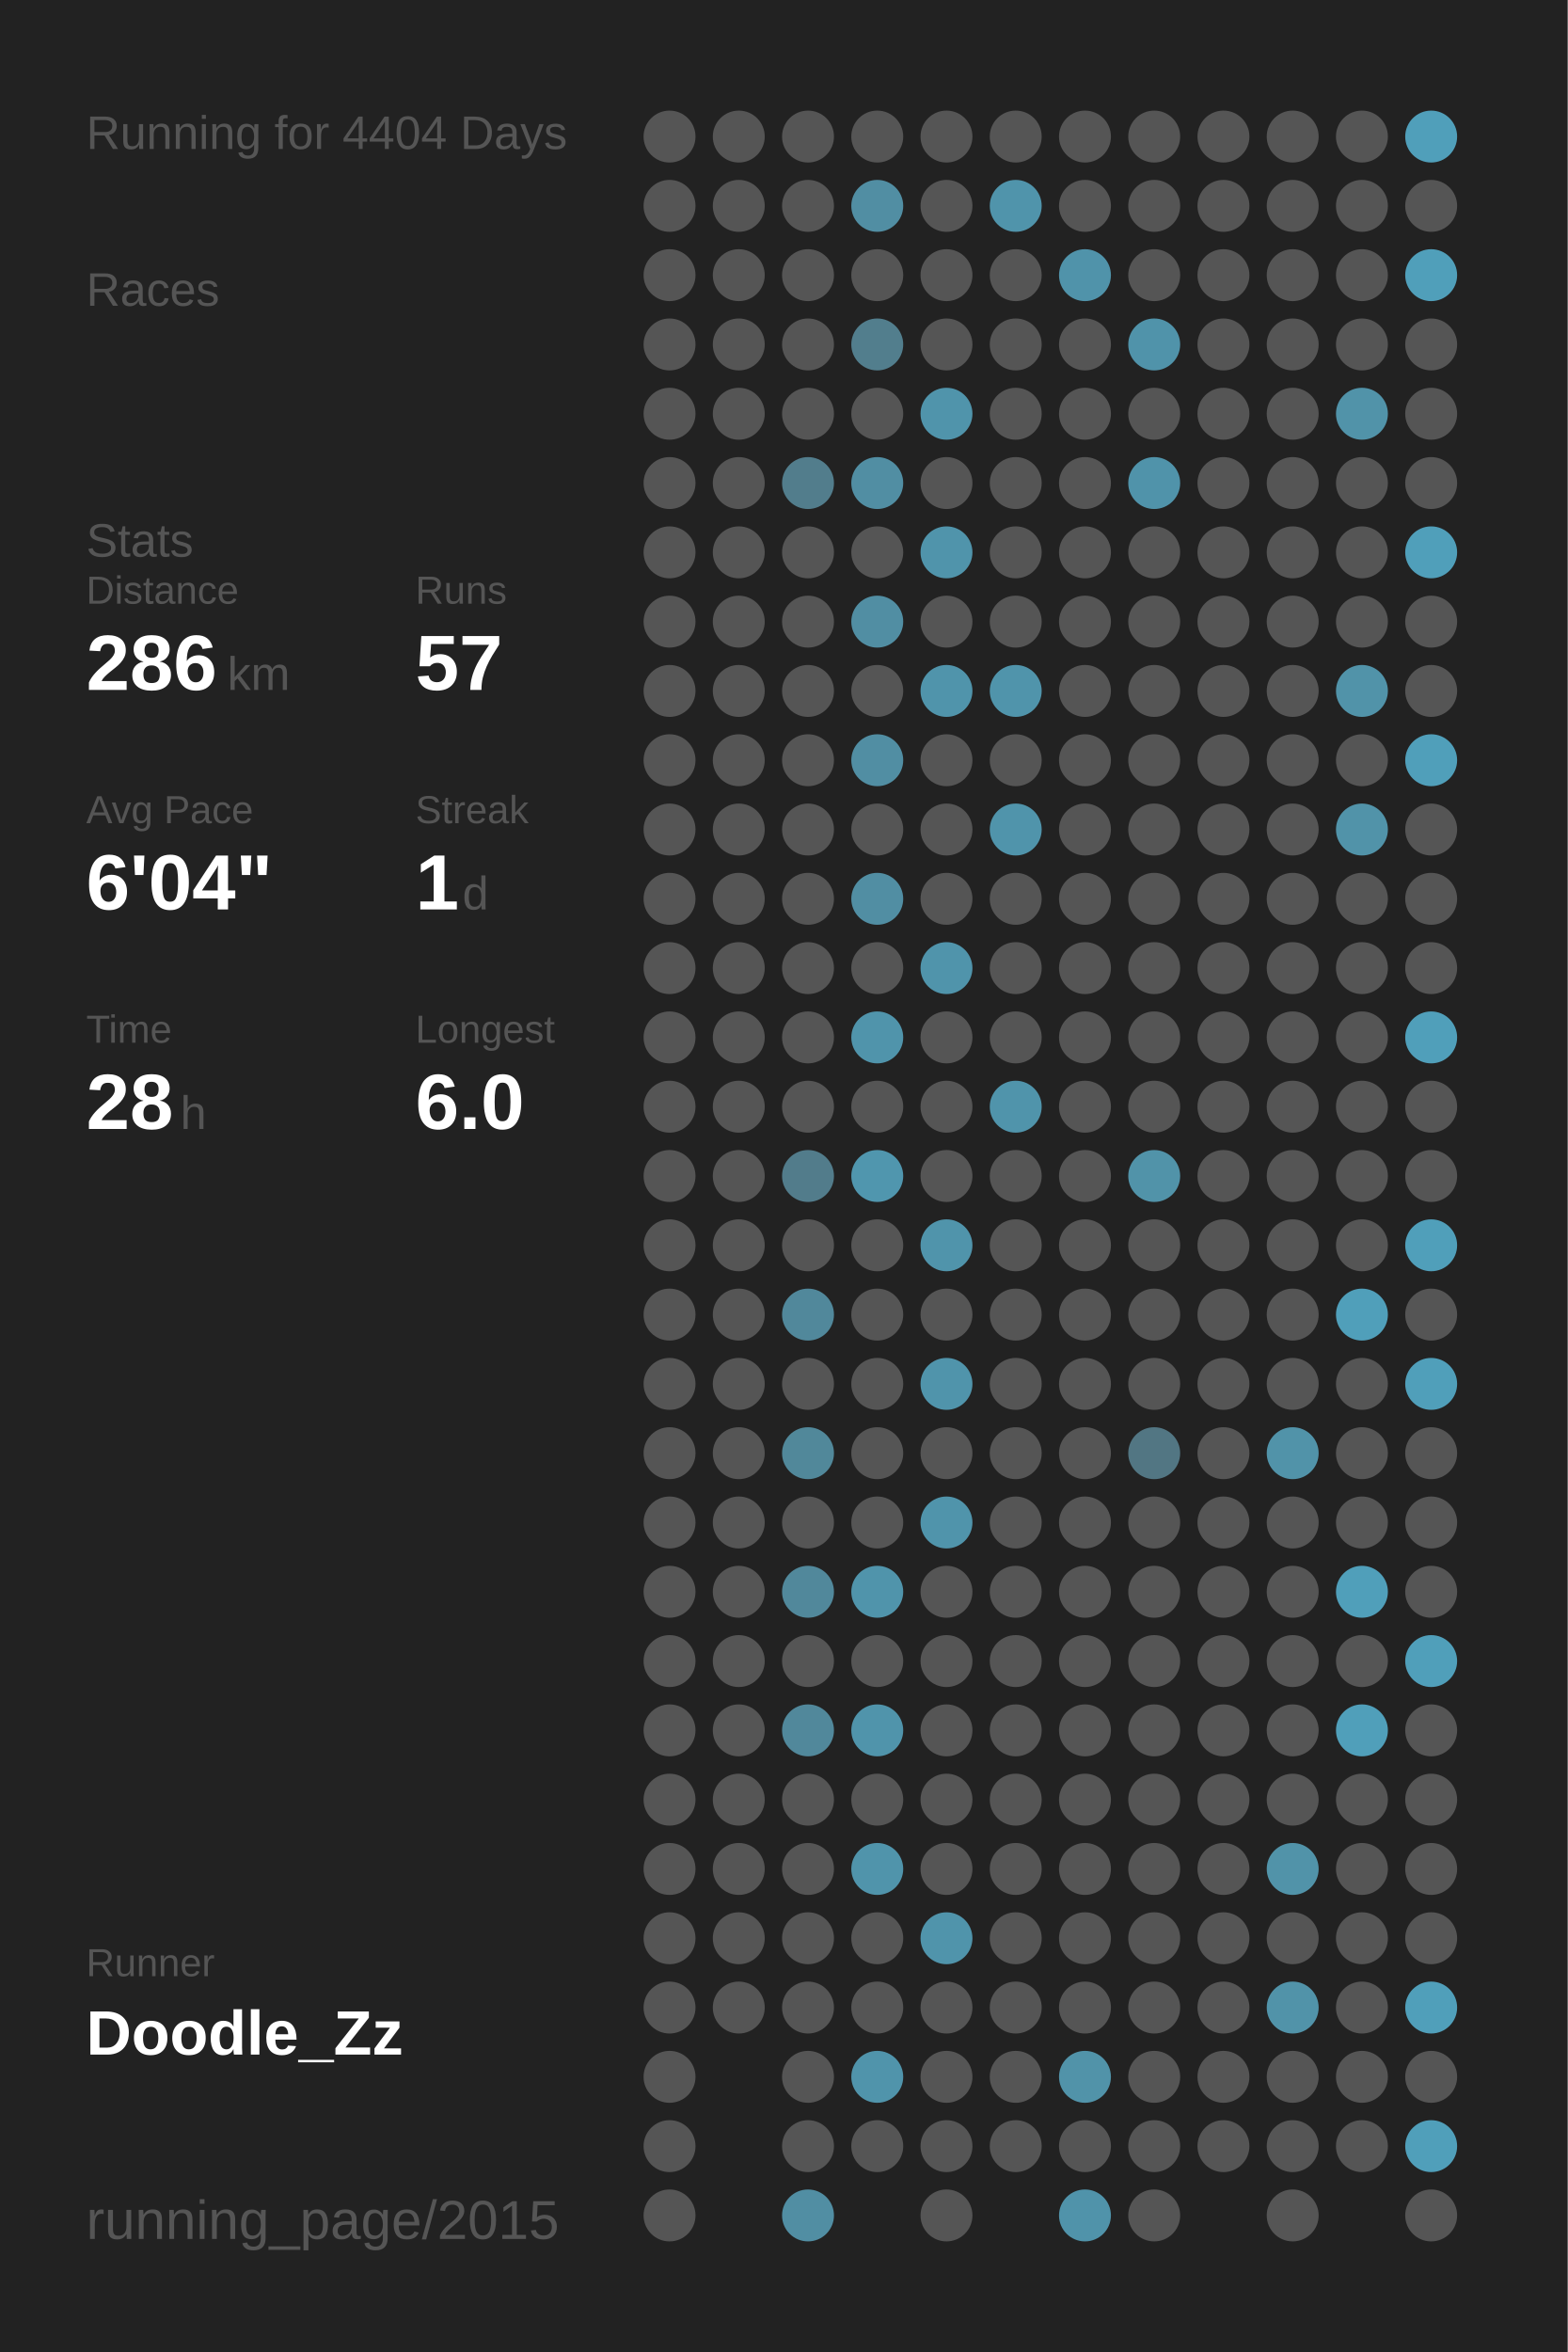
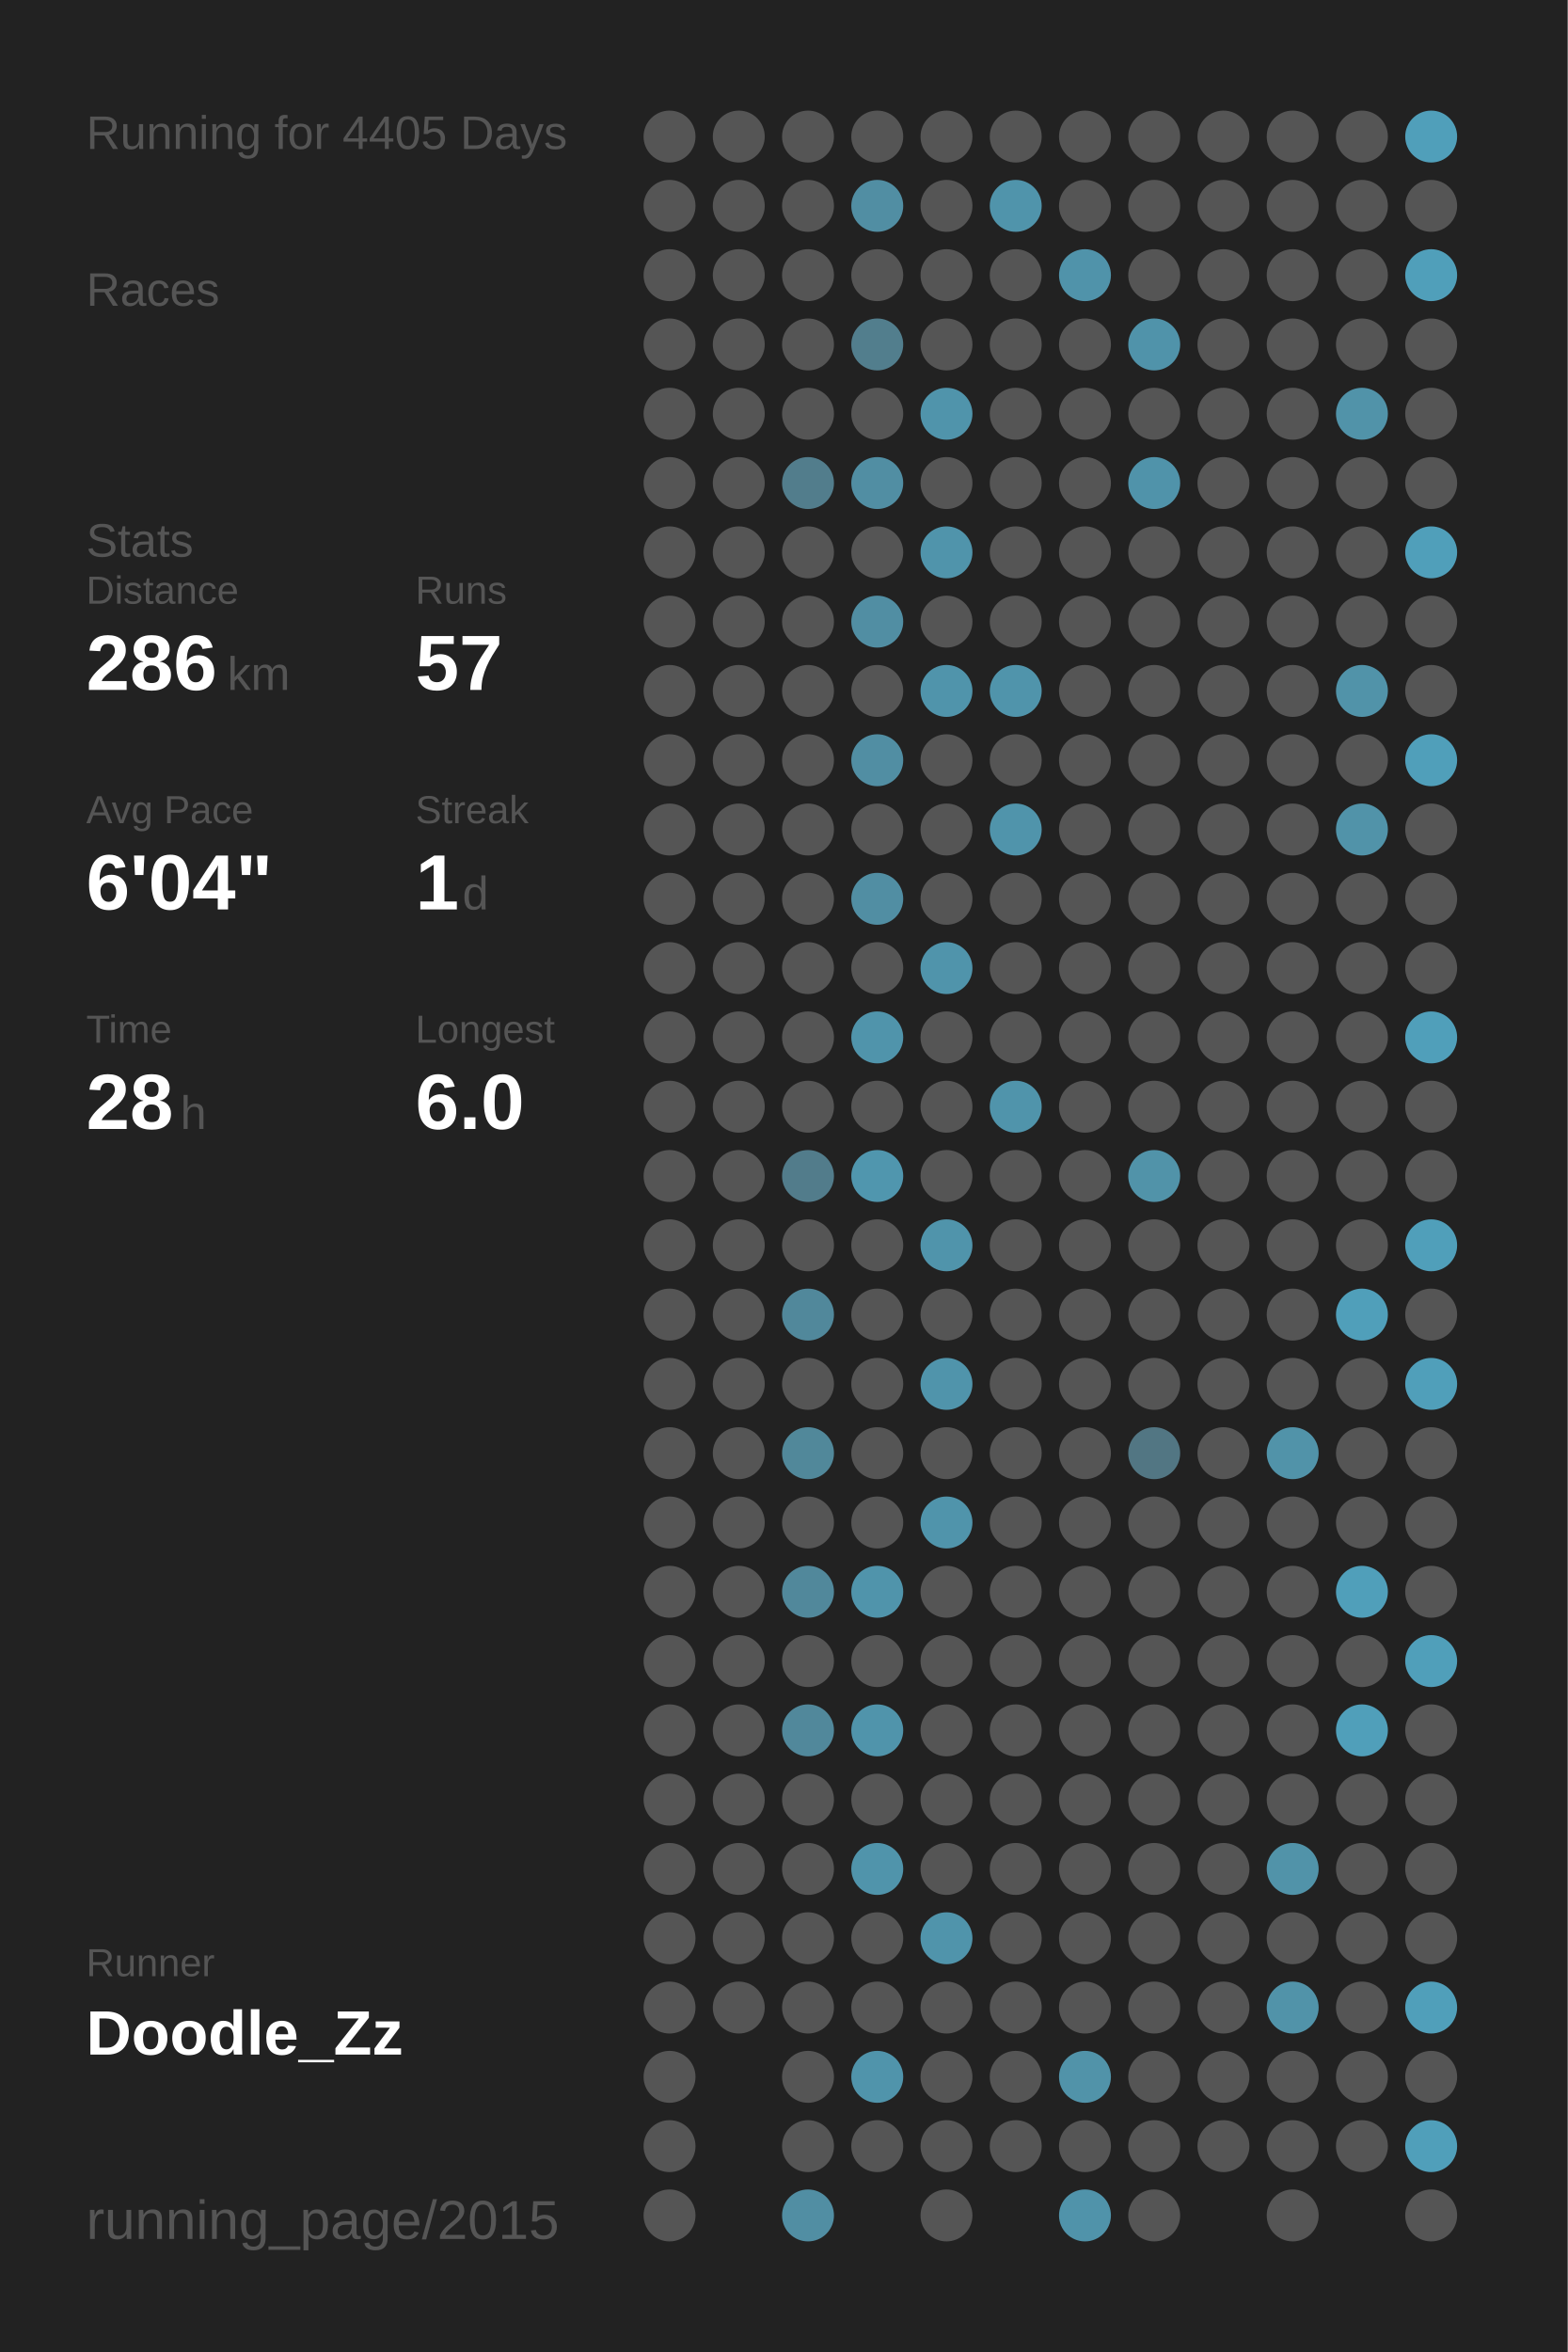
<svg xmlns="http://www.w3.org/2000/svg" baseProfile="full" height="300mm" version="1.1" viewBox="0,0,200,300" width="200mm">
  <defs />
  <rect fill="#222222" height="300" width="200" x="0" y="0" />
-   <text fill="#555555" style="font-size:6px; font-family:Arial;" x="11" y="19">Running for 4404 Days</text>
+   <text fill="#555555" style="font-size:6px; font-family:Arial;" x="11" y="19">Running for 4405 Days</text>
  <text fill="#555555" style="font-size:6px; font-family:Arial;" x="11" y="39">Races</text>
  <text fill="#555555" style="font-size:6px; font-family:Arial;" x="11" y="71">Stats</text>
  <text fill="#555555" style="font-size:5px; font-family:Arial;" x="11" y="77">Distance</text>
  <text fill="#FFFFFF" style="font-size:10px; font-family:Arial; font-weight:bold;" x="11" y="88">286</text>
  <text fill="#555555" style="font-size:6px; font-family:Arial;" x="29" y="88">km</text>
  <text fill="#555555" style="font-size:5px; font-family:Arial;" x="53" y="77">Runs</text>
  <text fill="#FFFFFF" style="font-size:10px; font-family:Arial; font-weight:bold;" x="53" y="88">57</text>
  <text fill="#555555" style="font-size:5px; font-family:Arial;" x="11" y="105">Avg Pace</text>
  <text fill="#FFFFFF" style="font-size:10px; font-family:Arial; font-weight:bold;" x="11" y="116">6'04"</text>
  <text fill="#555555" style="font-size:5px; font-family:Arial;" x="53" y="105">Streak</text>
  <text fill="#FFFFFF" style="font-size:10px; font-family:Arial; font-weight:bold;" x="53" y="116">1</text>
  <text fill="#555555" style="font-size:6px; font-family:Arial;" x="59" y="116">d</text>
  <text fill="#555555" style="font-size:5px; font-family:Arial;" x="11" y="133">Time</text>
  <text fill="#FFFFFF" style="font-size:10px; font-family:Arial; font-weight:bold;" x="11" y="144">28</text>
  <text fill="#555555" style="font-size:6px; font-family:Arial;" x="23" y="144">h</text>
  <text fill="#555555" style="font-size:5px; font-family:Arial;" x="53" y="133">Longest</text>
  <text fill="#FFFFFF" style="font-size:10px; font-family:Arial; font-weight:bold;" x="53" y="144">6.0</text>
  <text fill="#555555" style="font-size:5px; font-family:Arial;" x="11" y="252.065">Runner</text>
  <text fill="#FFFFFF" style="font-size:8px; font-family:Arial; font-weight:bold;" x="11" y="262.065">Doodle_Zz</text>
  <text fill="#555555" style="font-size:7px; font-family:Arial;" x="11" y="285.581">running_page/2015</text>
  <circle cx="85.417" cy="17.419" fill="#555555" r="3.312" />
  <circle cx="85.417" cy="26.258" fill="#555555" r="3.312" />
  <circle cx="85.417" cy="35.097" fill="#555555" r="3.312" />
  <circle cx="85.417" cy="43.935" fill="#555555" r="3.312" />
  <circle cx="85.417" cy="52.774" fill="#555555" r="3.312" />
  <circle cx="85.417" cy="61.613" fill="#555555" r="3.312" />
  <circle cx="85.417" cy="70.452" fill="#555555" r="3.312" />
  <circle cx="85.417" cy="79.29" fill="#555555" r="3.312" />
  <circle cx="85.417" cy="88.129" fill="#555555" r="3.312" />
  <circle cx="85.417" cy="96.968" fill="#555555" r="3.312" />
  <circle cx="85.417" cy="105.806" fill="#555555" r="3.312" />
  <circle cx="85.417" cy="114.645" fill="#555555" r="3.312" />
  <circle cx="85.417" cy="123.484" fill="#555555" r="3.312" />
  <circle cx="85.417" cy="132.323" fill="#555555" r="3.312" />
  <circle cx="85.417" cy="141.161" fill="#555555" r="3.312" />
  <circle cx="85.417" cy="150" fill="#555555" r="3.312" />
  <circle cx="85.417" cy="158.839" fill="#555555" r="3.312" />
  <circle cx="85.417" cy="167.677" fill="#555555" r="3.312" />
  <circle cx="85.417" cy="176.516" fill="#555555" r="3.312" />
  <circle cx="85.417" cy="185.355" fill="#555555" r="3.312" />
  <circle cx="85.417" cy="194.194" fill="#555555" r="3.312" />
  <circle cx="85.417" cy="203.032" fill="#555555" r="3.312" />
  <circle cx="85.417" cy="211.871" fill="#555555" r="3.312" />
  <circle cx="85.417" cy="220.71" fill="#555555" r="3.312" />
  <circle cx="85.417" cy="229.548" fill="#555555" r="3.312" />
  <circle cx="85.417" cy="238.387" fill="#555555" r="3.312" />
  <circle cx="85.417" cy="247.226" fill="#555555" r="3.312" />
  <circle cx="85.417" cy="256.065" fill="#555555" r="3.312" />
  <circle cx="85.417" cy="264.903" fill="#555555" r="3.312" />
  <circle cx="85.417" cy="273.742" fill="#555555" r="3.312" />
  <circle cx="85.417" cy="282.581" fill="#555555" r="3.312" />
  <circle cx="94.25" cy="17.419" fill="#555555" r="3.312" />
  <circle cx="94.25" cy="26.258" fill="#555555" r="3.312" />
  <circle cx="94.25" cy="35.097" fill="#555555" r="3.312" />
  <circle cx="94.25" cy="43.935" fill="#555555" r="3.312" />
  <circle cx="94.25" cy="52.774" fill="#555555" r="3.312" />
  <circle cx="94.25" cy="61.613" fill="#555555" r="3.312" />
  <circle cx="94.25" cy="70.452" fill="#555555" r="3.312" />
  <circle cx="94.25" cy="79.29" fill="#555555" r="3.312" />
  <circle cx="94.25" cy="88.129" fill="#555555" r="3.312" />
  <circle cx="94.25" cy="96.968" fill="#555555" r="3.312" />
  <circle cx="94.25" cy="105.806" fill="#555555" r="3.312" />
  <circle cx="94.25" cy="114.645" fill="#555555" r="3.312" />
  <circle cx="94.25" cy="123.484" fill="#555555" r="3.312" />
  <circle cx="94.25" cy="132.323" fill="#555555" r="3.312" />
  <circle cx="94.25" cy="141.161" fill="#555555" r="3.312" />
  <circle cx="94.25" cy="150" fill="#555555" r="3.312" />
  <circle cx="94.25" cy="158.839" fill="#555555" r="3.312" />
  <circle cx="94.25" cy="167.677" fill="#555555" r="3.312" />
  <circle cx="94.25" cy="176.516" fill="#555555" r="3.312" />
  <circle cx="94.25" cy="185.355" fill="#555555" r="3.312" />
  <circle cx="94.25" cy="194.194" fill="#555555" r="3.312" />
  <circle cx="94.25" cy="203.032" fill="#555555" r="3.312" />
  <circle cx="94.25" cy="211.871" fill="#555555" r="3.312" />
  <circle cx="94.25" cy="220.71" fill="#555555" r="3.312" />
  <circle cx="94.25" cy="229.548" fill="#555555" r="3.312" />
  <circle cx="94.25" cy="238.387" fill="#555555" r="3.312" />
  <circle cx="94.25" cy="247.226" fill="#555555" r="3.312" />
  <circle cx="94.25" cy="256.065" fill="#555555" r="3.312" />
  <circle cx="103.083" cy="17.419" fill="#555555" r="3.312" />
  <circle cx="103.083" cy="26.258" fill="#555555" r="3.312" />
  <circle cx="103.083" cy="35.097" fill="#555555" r="3.312" />
  <circle cx="103.083" cy="43.935" fill="#555555" r="3.312" />
  <circle cx="103.083" cy="52.774" fill="#555555" r="3.312" />
  <circle cx="103.083" cy="61.613" fill="#527d8c" r="3.312" />
  <circle cx="103.083" cy="70.452" fill="#555555" r="3.312" />
  <circle cx="103.083" cy="79.29" fill="#555555" r="3.312" />
  <circle cx="103.083" cy="88.129" fill="#555555" r="3.312" />
  <circle cx="103.083" cy="96.968" fill="#555555" r="3.312" />
  <circle cx="103.083" cy="105.806" fill="#555555" r="3.312" />
  <circle cx="103.083" cy="114.645" fill="#555555" r="3.312" />
  <circle cx="103.083" cy="123.484" fill="#555555" r="3.312" />
  <circle cx="103.083" cy="132.323" fill="#555555" r="3.312" />
  <circle cx="103.083" cy="141.161" fill="#555555" r="3.312" />
  <circle cx="103.083" cy="150" fill="#527c8b" r="3.312" />
  <circle cx="103.083" cy="158.839" fill="#555555" r="3.312" />
  <circle cx="103.083" cy="167.677" fill="#51889b" r="3.312" />
  <circle cx="103.083" cy="176.516" fill="#555555" r="3.312" />
  <circle cx="103.083" cy="185.355" fill="#51889a" r="3.312" />
  <circle cx="103.083" cy="194.194" fill="#555555" r="3.312" />
  <circle cx="103.083" cy="203.032" fill="#51889b" r="3.312" />
  <circle cx="103.083" cy="211.871" fill="#555555" r="3.312" />
  <circle cx="103.083" cy="220.71" fill="#51889b" r="3.312" />
  <circle cx="103.083" cy="229.548" fill="#555555" r="3.312" />
  <circle cx="103.083" cy="238.387" fill="#555555" r="3.312" />
  <circle cx="103.083" cy="247.226" fill="#555555" r="3.312" />
  <circle cx="103.083" cy="256.065" fill="#555555" r="3.312" />
  <circle cx="103.083" cy="264.903" fill="#555555" r="3.312" />
  <circle cx="103.083" cy="273.742" fill="#555555" r="3.312" />
  <circle cx="103.083" cy="282.581" fill="#518ea3" r="3.312" />
  <circle cx="111.917" cy="17.419" fill="#555555" r="3.312" />
  <circle cx="111.917" cy="26.258" fill="#518ea3" r="3.312" />
  <circle cx="111.917" cy="35.097" fill="#555555" r="3.312" />
  <circle cx="111.917" cy="43.935" fill="#527e8d" r="3.312" />
  <circle cx="111.917" cy="52.774" fill="#555555" r="3.312" />
  <circle cx="111.917" cy="61.613" fill="#518ea3" r="3.312" />
  <circle cx="111.917" cy="70.452" fill="#555555" r="3.312" />
  <circle cx="111.917" cy="79.29" fill="#518ea3" r="3.312" />
  <circle cx="111.917" cy="88.129" fill="#555555" r="3.312" />
  <circle cx="111.917" cy="96.968" fill="#518ea3" r="3.312" />
  <circle cx="111.917" cy="105.806" fill="#555555" r="3.312" />
  <circle cx="111.917" cy="114.645" fill="#518ea3" r="3.312" />
  <circle cx="111.917" cy="123.484" fill="#555555" r="3.312" />
  <circle cx="111.917" cy="132.323" fill="#5094ab" r="3.312" />
  <circle cx="111.917" cy="141.161" fill="#555555" r="3.312" />
  <circle cx="111.917" cy="150" fill="#5096ae" r="3.312" />
  <circle cx="111.917" cy="158.839" fill="#555555" r="3.312" />
  <circle cx="111.917" cy="167.677" fill="#555555" r="3.312" />
  <circle cx="111.917" cy="176.516" fill="#555555" r="3.312" />
  <circle cx="111.917" cy="185.355" fill="#555555" r="3.312" />
  <circle cx="111.917" cy="194.194" fill="#555555" r="3.312" />
  <circle cx="111.917" cy="203.032" fill="#5094ab" r="3.312" />
  <circle cx="111.917" cy="211.871" fill="#555555" r="3.312" />
  <circle cx="111.917" cy="220.71" fill="#5094ab" r="3.312" />
  <circle cx="111.917" cy="229.548" fill="#555555" r="3.312" />
  <circle cx="111.917" cy="238.387" fill="#5094ab" r="3.312" />
  <circle cx="111.917" cy="247.226" fill="#555555" r="3.312" />
  <circle cx="111.917" cy="256.065" fill="#555555" r="3.312" />
  <circle cx="111.917" cy="264.903" fill="#5094ab" r="3.312" />
  <circle cx="111.917" cy="273.742" fill="#555555" r="3.312" />
  <circle cx="120.75" cy="17.419" fill="#555555" r="3.312" />
  <circle cx="120.75" cy="26.258" fill="#555555" r="3.312" />
  <circle cx="120.75" cy="35.097" fill="#555555" r="3.312" />
  <circle cx="120.75" cy="43.935" fill="#555555" r="3.312" />
  <circle cx="120.75" cy="52.774" fill="#5094ab" r="3.312" />
  <circle cx="120.75" cy="61.613" fill="#555555" r="3.312" />
  <circle cx="120.75" cy="70.452" fill="#5094ab" r="3.312" />
  <circle cx="120.75" cy="79.29" fill="#555555" r="3.312" />
  <circle cx="120.75" cy="88.129" fill="#5094ab" r="3.312" />
  <circle cx="120.75" cy="96.968" fill="#555555" r="3.312" />
  <circle cx="120.75" cy="105.806" fill="#555555" r="3.312" />
  <circle cx="120.75" cy="114.645" fill="#555555" r="3.312" />
  <circle cx="120.75" cy="123.484" fill="#5094ab" r="3.312" />
  <circle cx="120.75" cy="132.323" fill="#555555" r="3.312" />
  <circle cx="120.75" cy="141.161" fill="#555555" r="3.312" />
  <circle cx="120.75" cy="150" fill="#555555" r="3.312" />
  <circle cx="120.75" cy="158.839" fill="#5094ab" r="3.312" />
  <circle cx="120.75" cy="167.677" fill="#555555" r="3.312" />
  <circle cx="120.75" cy="176.516" fill="#5094ab" r="3.312" />
  <circle cx="120.75" cy="185.355" fill="#555555" r="3.312" />
  <circle cx="120.75" cy="194.194" fill="#5094ab" r="3.312" />
  <circle cx="120.75" cy="203.032" fill="#555555" r="3.312" />
  <circle cx="120.75" cy="211.871" fill="#555555" r="3.312" />
  <circle cx="120.75" cy="220.71" fill="#555555" r="3.312" />
  <circle cx="120.75" cy="229.548" fill="#555555" r="3.312" />
  <circle cx="120.75" cy="238.387" fill="#555555" r="3.312" />
  <circle cx="120.75" cy="247.226" fill="#5094ab" r="3.312" />
  <circle cx="120.75" cy="256.065" fill="#555555" r="3.312" />
  <circle cx="120.75" cy="264.903" fill="#555555" r="3.312" />
  <circle cx="120.75" cy="273.742" fill="#555555" r="3.312" />
  <circle cx="120.75" cy="282.581" fill="#555555" r="3.312" />
  <circle cx="129.583" cy="17.419" fill="#555555" r="3.312" />
  <circle cx="129.583" cy="26.258" fill="#5094ab" r="3.312" />
  <circle cx="129.583" cy="35.097" fill="#555555" r="3.312" />
  <circle cx="129.583" cy="43.935" fill="#555555" r="3.312" />
  <circle cx="129.583" cy="52.774" fill="#555555" r="3.312" />
  <circle cx="129.583" cy="61.613" fill="#555555" r="3.312" />
  <circle cx="129.583" cy="70.452" fill="#555555" r="3.312" />
  <circle cx="129.583" cy="79.29" fill="#555555" r="3.312" />
  <circle cx="129.583" cy="88.129" fill="#5094ab" r="3.312" />
  <circle cx="129.583" cy="96.968" fill="#555555" r="3.312" />
  <circle cx="129.583" cy="105.806" fill="#5094ab" r="3.312" />
  <circle cx="129.583" cy="114.645" fill="#555555" r="3.312" />
  <circle cx="129.583" cy="123.484" fill="#555555" r="3.312" />
  <circle cx="129.583" cy="132.323" fill="#555555" r="3.312" />
  <circle cx="129.583" cy="141.161" fill="#5094ab" r="3.312" />
  <circle cx="129.583" cy="150" fill="#555555" r="3.312" />
  <circle cx="129.583" cy="158.839" fill="#555555" r="3.312" />
  <circle cx="129.583" cy="167.677" fill="#555555" r="3.312" />
  <circle cx="129.583" cy="176.516" fill="#555555" r="3.312" />
  <circle cx="129.583" cy="185.355" fill="#555555" r="3.312" />
  <circle cx="129.583" cy="194.194" fill="#555555" r="3.312" />
  <circle cx="129.583" cy="203.032" fill="#555555" r="3.312" />
  <circle cx="129.583" cy="211.871" fill="#555555" r="3.312" />
  <circle cx="129.583" cy="220.71" fill="#555555" r="3.312" />
  <circle cx="129.583" cy="229.548" fill="#555555" r="3.312" />
  <circle cx="129.583" cy="238.387" fill="#555555" r="3.312" />
  <circle cx="129.583" cy="247.226" fill="#555555" r="3.312" />
  <circle cx="129.583" cy="256.065" fill="#555555" r="3.312" />
  <circle cx="129.583" cy="264.903" fill="#555555" r="3.312" />
  <circle cx="129.583" cy="273.742" fill="#555555" r="3.312" />
  <circle cx="138.417" cy="17.419" fill="#555555" r="3.312" />
  <circle cx="138.417" cy="26.258" fill="#555555" r="3.312" />
  <circle cx="138.417" cy="35.097" fill="#5093aa" r="3.312" />
  <circle cx="138.417" cy="43.935" fill="#555555" r="3.312" />
  <circle cx="138.417" cy="52.774" fill="#555555" r="3.312" />
  <circle cx="138.417" cy="61.613" fill="#555555" r="3.312" />
  <circle cx="138.417" cy="70.452" fill="#555555" r="3.312" />
  <circle cx="138.417" cy="79.29" fill="#555555" r="3.312" />
  <circle cx="138.417" cy="88.129" fill="#555555" r="3.312" />
  <circle cx="138.417" cy="96.968" fill="#555555" r="3.312" />
  <circle cx="138.417" cy="105.806" fill="#555555" r="3.312" />
  <circle cx="138.417" cy="114.645" fill="#555555" r="3.312" />
  <circle cx="138.417" cy="123.484" fill="#555555" r="3.312" />
  <circle cx="138.417" cy="132.323" fill="#555555" r="3.312" />
  <circle cx="138.417" cy="141.161" fill="#555555" r="3.312" />
  <circle cx="138.417" cy="150" fill="#555555" r="3.312" />
  <circle cx="138.417" cy="158.839" fill="#555555" r="3.312" />
  <circle cx="138.417" cy="167.677" fill="#555555" r="3.312" />
  <circle cx="138.417" cy="176.516" fill="#555555" r="3.312" />
  <circle cx="138.417" cy="185.355" fill="#555555" r="3.312" />
  <circle cx="138.417" cy="194.194" fill="#555555" r="3.312" />
  <circle cx="138.417" cy="203.032" fill="#555555" r="3.312" />
  <circle cx="138.417" cy="211.871" fill="#555555" r="3.312" />
  <circle cx="138.417" cy="220.71" fill="#555555" r="3.312" />
  <circle cx="138.417" cy="229.548" fill="#555555" r="3.312" />
  <circle cx="138.417" cy="238.387" fill="#555555" r="3.312" />
  <circle cx="138.417" cy="247.226" fill="#555555" r="3.312" />
  <circle cx="138.417" cy="256.065" fill="#555555" r="3.312" />
  <circle cx="138.417" cy="264.903" fill="#5193a9" r="3.312" />
  <circle cx="138.417" cy="273.742" fill="#555555" r="3.312" />
  <circle cx="138.417" cy="282.581" fill="#5093aa" r="3.312" />
  <circle cx="147.25" cy="17.419" fill="#555555" r="3.312" />
  <circle cx="147.25" cy="26.258" fill="#555555" r="3.312" />
  <circle cx="147.25" cy="35.097" fill="#555555" r="3.312" />
  <circle cx="147.25" cy="43.935" fill="#5093aa" r="3.312" />
  <circle cx="147.25" cy="52.774" fill="#555555" r="3.312" />
  <circle cx="147.25" cy="61.613" fill="#5093aa" r="3.312" />
  <circle cx="147.25" cy="70.452" fill="#555555" r="3.312" />
  <circle cx="147.25" cy="79.29" fill="#555555" r="3.312" />
  <circle cx="147.25" cy="88.129" fill="#555555" r="3.312" />
  <circle cx="147.25" cy="96.968" fill="#555555" r="3.312" />
  <circle cx="147.25" cy="105.806" fill="#555555" r="3.312" />
  <circle cx="147.25" cy="114.645" fill="#555555" r="3.312" />
  <circle cx="147.25" cy="123.484" fill="#555555" r="3.312" />
  <circle cx="147.25" cy="132.323" fill="#555555" r="3.312" />
  <circle cx="147.25" cy="141.161" fill="#555555" r="3.312" />
  <circle cx="147.25" cy="150" fill="#5193a9" r="3.312" />
  <circle cx="147.25" cy="158.839" fill="#555555" r="3.312" />
  <circle cx="147.25" cy="167.677" fill="#555555" r="3.312" />
  <circle cx="147.25" cy="176.516" fill="#555555" r="3.312" />
  <circle cx="147.25" cy="185.355" fill="#527683" r="3.312" />
  <circle cx="147.25" cy="194.194" fill="#555555" r="3.312" />
  <circle cx="147.25" cy="203.032" fill="#555555" r="3.312" />
  <circle cx="147.25" cy="211.871" fill="#555555" r="3.312" />
  <circle cx="147.25" cy="220.71" fill="#555555" r="3.312" />
  <circle cx="147.25" cy="229.548" fill="#555555" r="3.312" />
  <circle cx="147.25" cy="238.387" fill="#555555" r="3.312" />
  <circle cx="147.25" cy="247.226" fill="#555555" r="3.312" />
  <circle cx="147.25" cy="256.065" fill="#555555" r="3.312" />
  <circle cx="147.25" cy="264.903" fill="#555555" r="3.312" />
  <circle cx="147.25" cy="273.742" fill="#555555" r="3.312" />
  <circle cx="147.25" cy="282.581" fill="#555555" r="3.312" />
  <circle cx="156.083" cy="17.419" fill="#555555" r="3.312" />
  <circle cx="156.083" cy="26.258" fill="#555555" r="3.312" />
  <circle cx="156.083" cy="35.097" fill="#555555" r="3.312" />
  <circle cx="156.083" cy="43.935" fill="#555555" r="3.312" />
  <circle cx="156.083" cy="52.774" fill="#555555" r="3.312" />
  <circle cx="156.083" cy="61.613" fill="#555555" r="3.312" />
  <circle cx="156.083" cy="70.452" fill="#555555" r="3.312" />
  <circle cx="156.083" cy="79.29" fill="#555555" r="3.312" />
  <circle cx="156.083" cy="88.129" fill="#555555" r="3.312" />
  <circle cx="156.083" cy="96.968" fill="#555555" r="3.312" />
  <circle cx="156.083" cy="105.806" fill="#555555" r="3.312" />
  <circle cx="156.083" cy="114.645" fill="#555555" r="3.312" />
  <circle cx="156.083" cy="123.484" fill="#555555" r="3.312" />
  <circle cx="156.083" cy="132.323" fill="#555555" r="3.312" />
  <circle cx="156.083" cy="141.161" fill="#555555" r="3.312" />
  <circle cx="156.083" cy="150" fill="#555555" r="3.312" />
  <circle cx="156.083" cy="158.839" fill="#555555" r="3.312" />
  <circle cx="156.083" cy="167.677" fill="#555555" r="3.312" />
  <circle cx="156.083" cy="176.516" fill="#555555" r="3.312" />
  <circle cx="156.083" cy="185.355" fill="#555555" r="3.312" />
  <circle cx="156.083" cy="194.194" fill="#555555" r="3.312" />
  <circle cx="156.083" cy="203.032" fill="#555555" r="3.312" />
  <circle cx="156.083" cy="211.871" fill="#555555" r="3.312" />
  <circle cx="156.083" cy="220.71" fill="#555555" r="3.312" />
  <circle cx="156.083" cy="229.548" fill="#555555" r="3.312" />
  <circle cx="156.083" cy="238.387" fill="#555555" r="3.312" />
  <circle cx="156.083" cy="247.226" fill="#555555" r="3.312" />
  <circle cx="156.083" cy="256.065" fill="#555555" r="3.312" />
  <circle cx="156.083" cy="264.903" fill="#555555" r="3.312" />
  <circle cx="156.083" cy="273.742" fill="#555555" r="3.312" />
  <circle cx="164.917" cy="17.419" fill="#555555" r="3.312" />
  <circle cx="164.917" cy="26.258" fill="#555555" r="3.312" />
  <circle cx="164.917" cy="35.097" fill="#555555" r="3.312" />
  <circle cx="164.917" cy="43.935" fill="#555555" r="3.312" />
  <circle cx="164.917" cy="52.774" fill="#555555" r="3.312" />
  <circle cx="164.917" cy="61.613" fill="#555555" r="3.312" />
  <circle cx="164.917" cy="70.452" fill="#555555" r="3.312" />
  <circle cx="164.917" cy="79.29" fill="#555555" r="3.312" />
  <circle cx="164.917" cy="88.129" fill="#555555" r="3.312" />
  <circle cx="164.917" cy="96.968" fill="#555555" r="3.312" />
  <circle cx="164.917" cy="105.806" fill="#555555" r="3.312" />
  <circle cx="164.917" cy="114.645" fill="#555555" r="3.312" />
  <circle cx="164.917" cy="123.484" fill="#555555" r="3.312" />
  <circle cx="164.917" cy="132.323" fill="#555555" r="3.312" />
  <circle cx="164.917" cy="141.161" fill="#555555" r="3.312" />
  <circle cx="164.917" cy="150" fill="#555555" r="3.312" />
  <circle cx="164.917" cy="158.839" fill="#555555" r="3.312" />
  <circle cx="164.917" cy="167.677" fill="#555555" r="3.312" />
  <circle cx="164.917" cy="176.516" fill="#555555" r="3.312" />
  <circle cx="164.917" cy="185.355" fill="#5193a9" r="3.312" />
  <circle cx="164.917" cy="194.194" fill="#555555" r="3.312" />
  <circle cx="164.917" cy="203.032" fill="#555555" r="3.312" />
  <circle cx="164.917" cy="211.871" fill="#555555" r="3.312" />
  <circle cx="164.917" cy="220.71" fill="#555555" r="3.312" />
  <circle cx="164.917" cy="229.548" fill="#555555" r="3.312" />
  <circle cx="164.917" cy="238.387" fill="#5193a9" r="3.312" />
  <circle cx="164.917" cy="247.226" fill="#555555" r="3.312" />
  <circle cx="164.917" cy="256.065" fill="#5193a9" r="3.312" />
  <circle cx="164.917" cy="264.903" fill="#555555" r="3.312" />
  <circle cx="164.917" cy="273.742" fill="#555555" r="3.312" />
  <circle cx="164.917" cy="282.581" fill="#555555" r="3.312" />
  <circle cx="173.75" cy="17.419" fill="#555555" r="3.312" />
  <circle cx="173.75" cy="26.258" fill="#555555" r="3.312" />
  <circle cx="173.75" cy="35.097" fill="#555555" r="3.312" />
  <circle cx="173.75" cy="43.935" fill="#555555" r="3.312" />
  <circle cx="173.75" cy="52.774" fill="#5193a9" r="3.312" />
  <circle cx="173.75" cy="61.613" fill="#555555" r="3.312" />
  <circle cx="173.75" cy="70.452" fill="#555555" r="3.312" />
  <circle cx="173.75" cy="79.29" fill="#555555" r="3.312" />
  <circle cx="173.75" cy="88.129" fill="#5193a9" r="3.312" />
  <circle cx="173.75" cy="96.968" fill="#555555" r="3.312" />
  <circle cx="173.75" cy="105.806" fill="#5193a9" r="3.312" />
  <circle cx="173.75" cy="114.645" fill="#555555" r="3.312" />
  <circle cx="173.75" cy="123.484" fill="#555555" r="3.312" />
  <circle cx="173.75" cy="132.323" fill="#555555" r="3.312" />
  <circle cx="173.75" cy="141.161" fill="#555555" r="3.312" />
  <circle cx="173.75" cy="150" fill="#555555" r="3.312" />
  <circle cx="173.75" cy="158.839" fill="#555555" r="3.312" />
  <circle cx="173.75" cy="167.677" fill="#509fba" r="3.312" />
  <circle cx="173.75" cy="176.516" fill="#555555" r="3.312" />
  <circle cx="173.75" cy="185.355" fill="#555555" r="3.312" />
  <circle cx="173.75" cy="194.194" fill="#555555" r="3.312" />
  <circle cx="173.75" cy="203.032" fill="#509fba" r="3.312" />
  <circle cx="173.75" cy="211.871" fill="#555555" r="3.312" />
  <circle cx="173.75" cy="220.71" fill="#509fba" r="3.312" />
  <circle cx="173.75" cy="229.548" fill="#555555" r="3.312" />
  <circle cx="173.75" cy="238.387" fill="#555555" r="3.312" />
  <circle cx="173.75" cy="247.226" fill="#555555" r="3.312" />
  <circle cx="173.75" cy="256.065" fill="#555555" r="3.312" />
  <circle cx="173.75" cy="264.903" fill="#555555" r="3.312" />
  <circle cx="173.75" cy="273.742" fill="#555555" r="3.312" />
  <circle cx="182.583" cy="17.419" fill="#509fba" r="3.312" />
  <circle cx="182.583" cy="26.258" fill="#555555" r="3.312" />
  <circle cx="182.583" cy="35.097" fill="#509fba" r="3.312" />
  <circle cx="182.583" cy="43.935" fill="#555555" r="3.312" />
  <circle cx="182.583" cy="52.774" fill="#555555" r="3.312" />
  <circle cx="182.583" cy="61.613" fill="#555555" r="3.312" />
  <circle cx="182.583" cy="70.452" fill="#509fba" r="3.312" />
  <circle cx="182.583" cy="79.29" fill="#555555" r="3.312" />
  <circle cx="182.583" cy="88.129" fill="#555555" r="3.312" />
  <circle cx="182.583" cy="96.968" fill="#509fba" r="3.312" />
  <circle cx="182.583" cy="105.806" fill="#555555" r="3.312" />
  <circle cx="182.583" cy="114.645" fill="#555555" r="3.312" />
  <circle cx="182.583" cy="123.484" fill="#555555" r="3.312" />
  <circle cx="182.583" cy="132.323" fill="#509fba" r="3.312" />
  <circle cx="182.583" cy="141.161" fill="#555555" r="3.312" />
  <circle cx="182.583" cy="150" fill="#555555" r="3.312" />
  <circle cx="182.583" cy="158.839" fill="#509fba" r="3.312" />
  <circle cx="182.583" cy="167.677" fill="#555555" r="3.312" />
  <circle cx="182.583" cy="176.516" fill="#509fba" r="3.312" />
  <circle cx="182.583" cy="185.355" fill="#555555" r="3.312" />
  <circle cx="182.583" cy="194.194" fill="#555555" r="3.312" />
  <circle cx="182.583" cy="203.032" fill="#555555" r="3.312" />
  <circle cx="182.583" cy="211.871" fill="#509fba" r="3.312" />
  <circle cx="182.583" cy="220.71" fill="#555555" r="3.312" />
  <circle cx="182.583" cy="229.548" fill="#555555" r="3.312" />
  <circle cx="182.583" cy="238.387" fill="#555555" r="3.312" />
  <circle cx="182.583" cy="247.226" fill="#555555" r="3.312" />
  <circle cx="182.583" cy="256.065" fill="#509fba" r="3.312" />
  <circle cx="182.583" cy="264.903" fill="#555555" r="3.312" />
  <circle cx="182.583" cy="273.742" fill="#509fba" r="3.312" />
  <circle cx="182.583" cy="282.581" fill="#555555" r="3.312" />
</svg>
